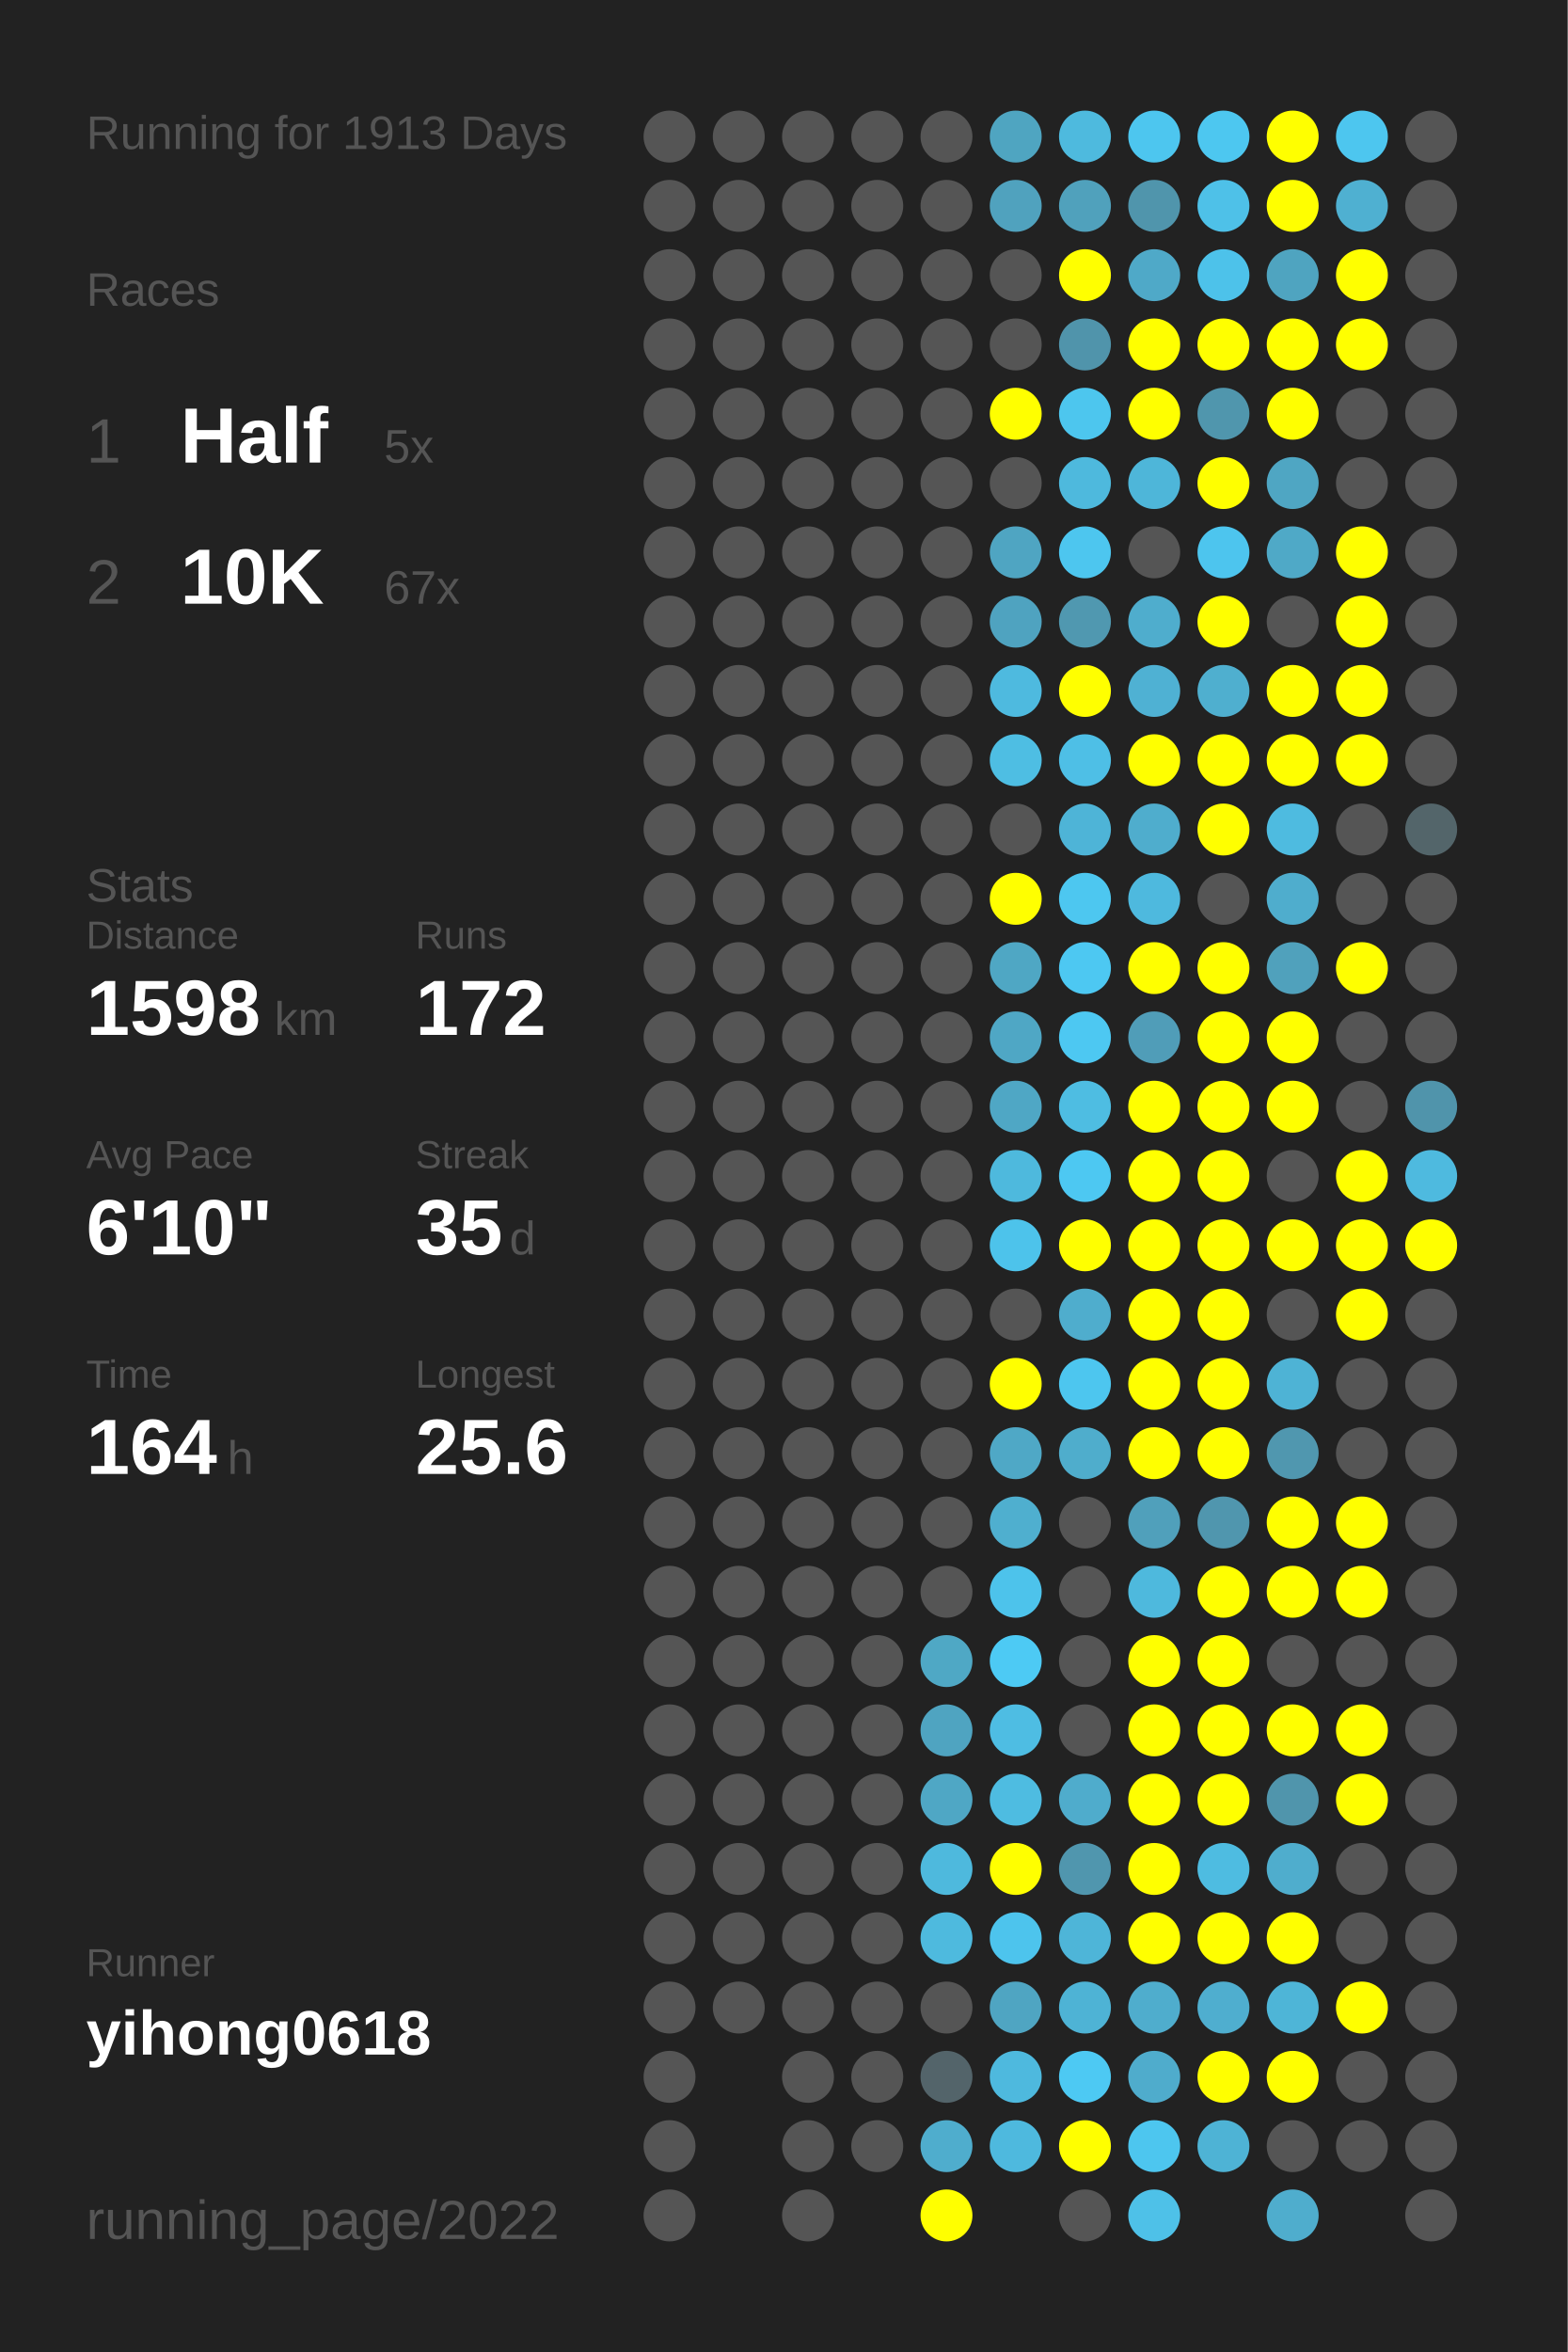
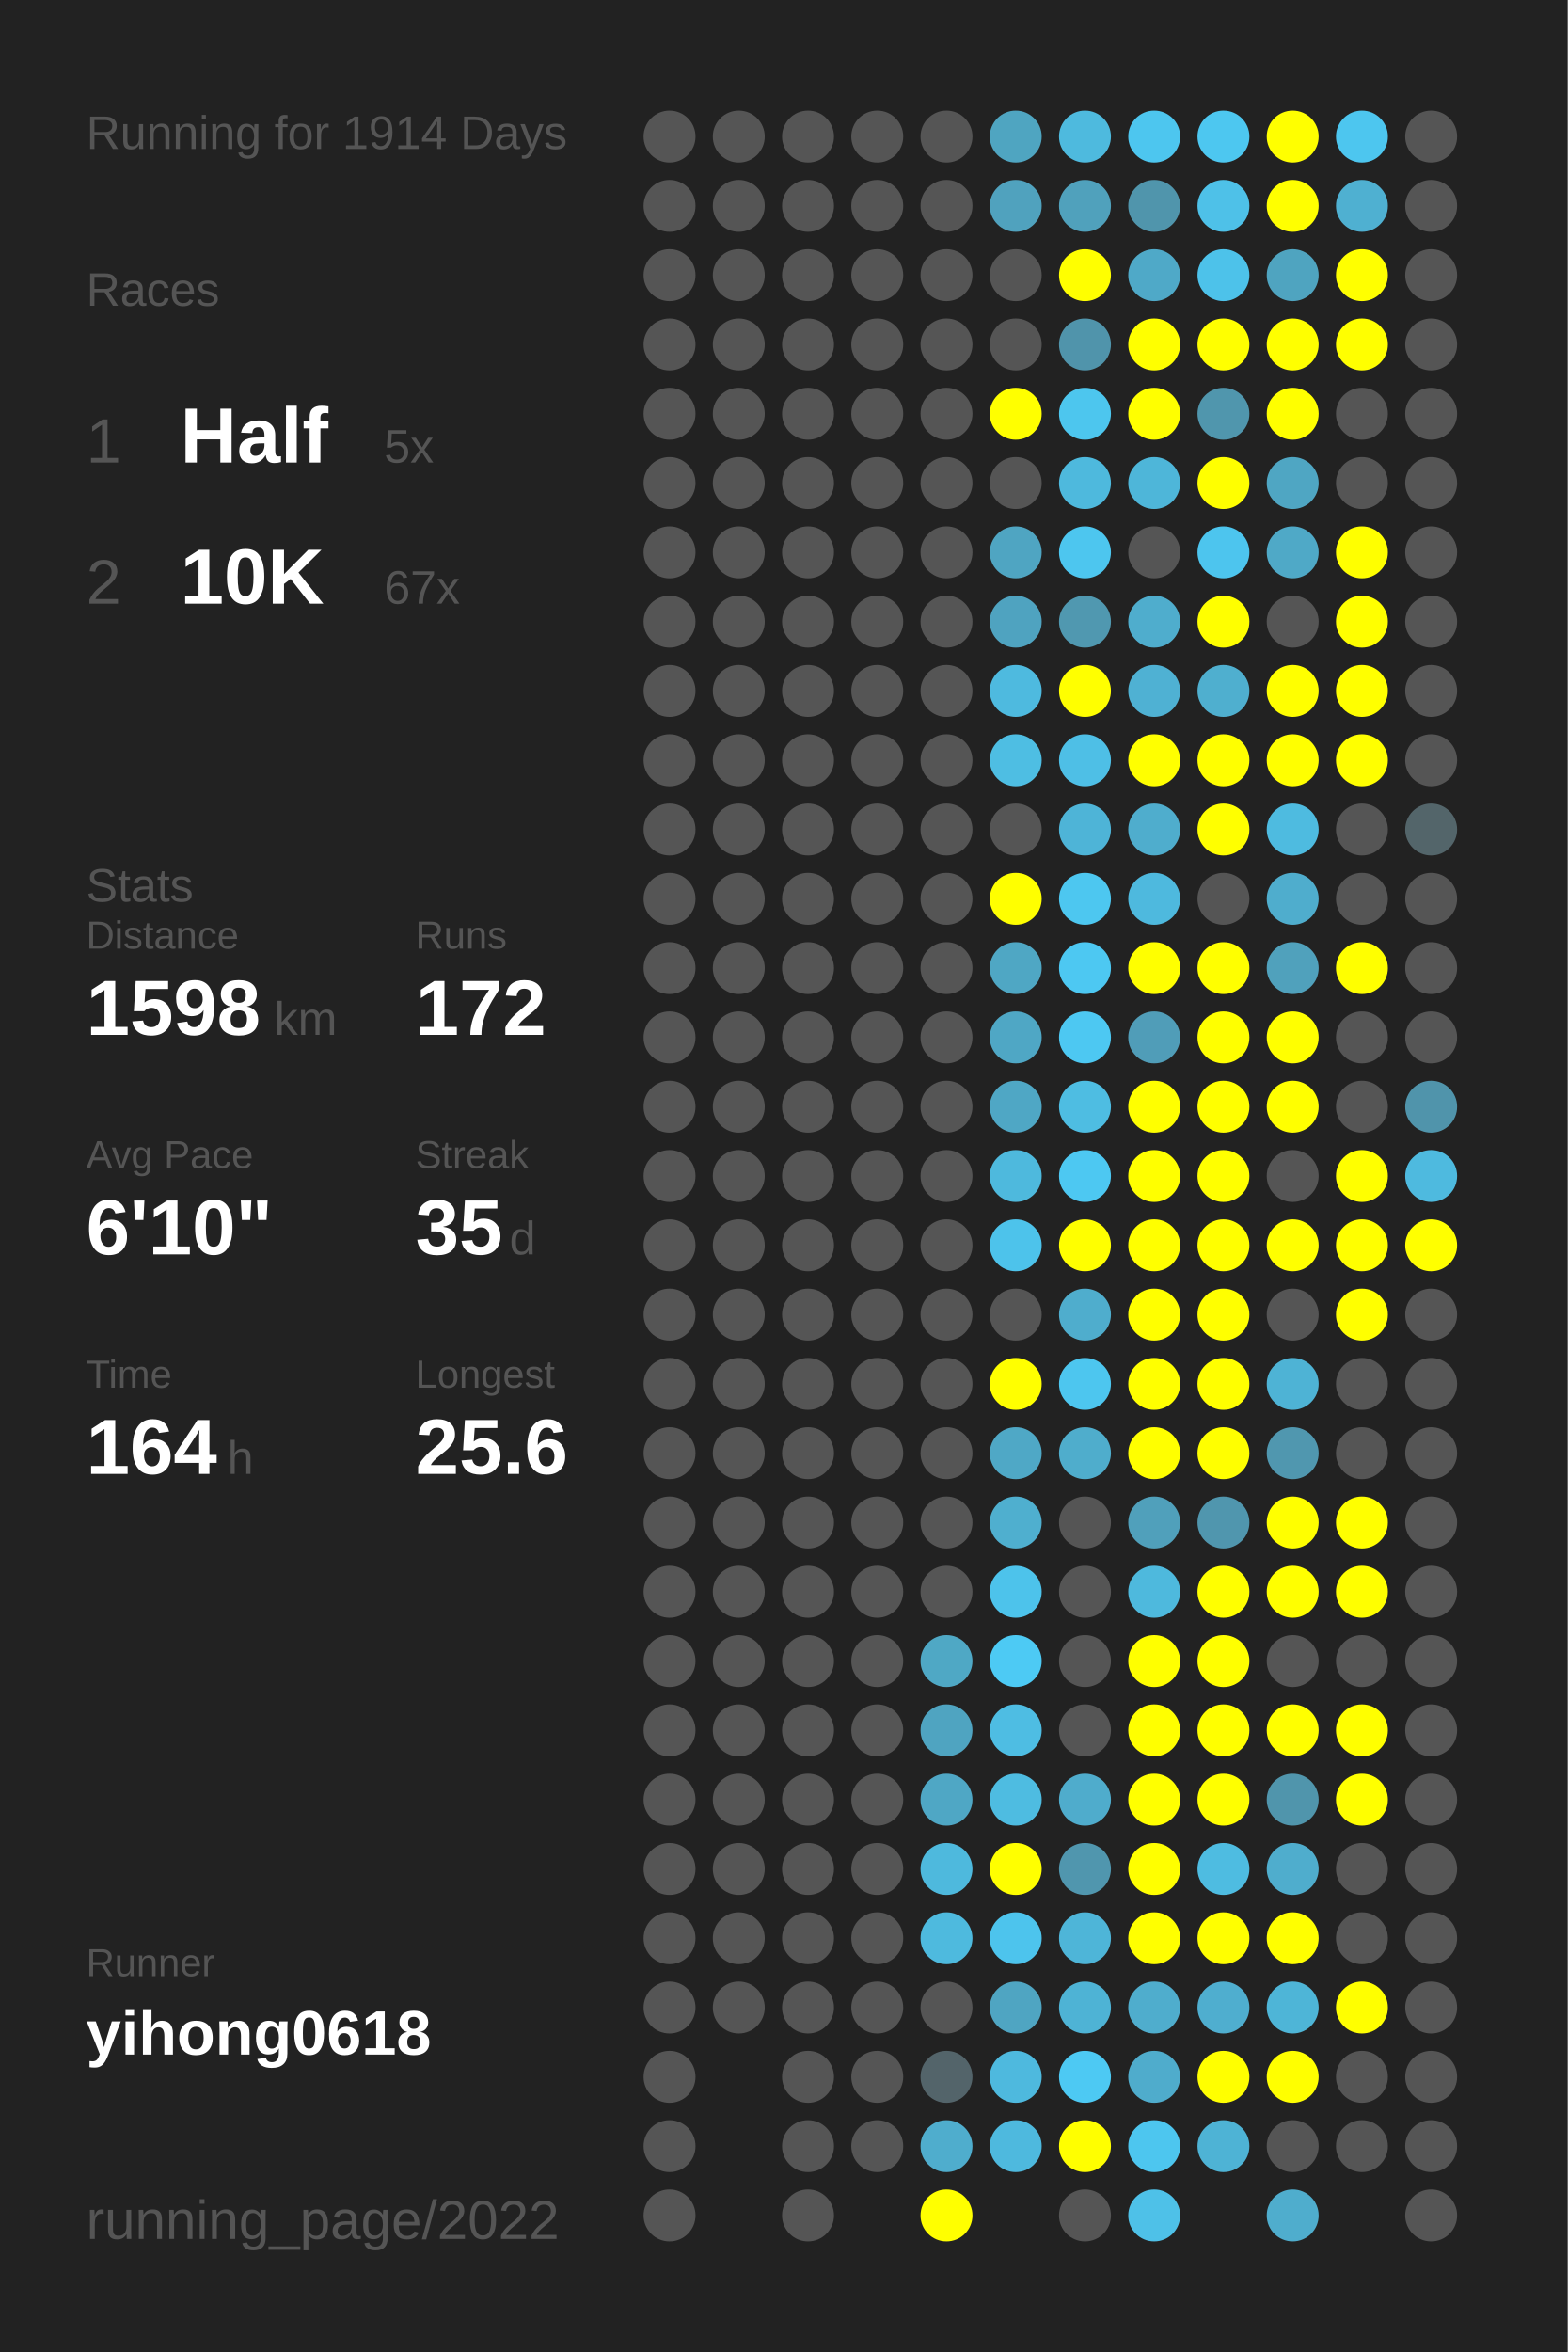
<svg xmlns="http://www.w3.org/2000/svg" baseProfile="full" height="300mm" version="1.1" viewBox="0,0,200,300" width="200mm">
  <defs />
  <rect fill="#222222" height="300" width="200" x="0" y="0" />
-   <text fill="#555555" style="font-size:6px; font-family:Arial;" x="11" y="19">Running for 1913 Days</text>
+   <text fill="#555555" style="font-size:6px; font-family:Arial;" x="11" y="19">Running for 1914 Days</text>
  <text fill="#555555" style="font-size:6px; font-family:Arial;" x="11" y="39">Races</text>
  <text fill="#555555" style="font-size:8px; font-family:Arial;" x="11" y="59">1</text>
  <text fill="#FFFFFF" style="font-size:10px; font-family:Arial; font-weight:bold;" x="23" y="59">Half</text>
  <text fill="#555555" style="font-size:6px; font-family:Arial;" x="49" y="59">5x</text>
  <text fill="#555555" style="font-size:8px; font-family:Arial;" x="11" y="77">2</text>
  <text fill="#FFFFFF" style="font-size:10px; font-family:Arial; font-weight:bold;" x="23" y="77">10K</text>
  <text fill="#555555" style="font-size:6px; font-family:Arial;" x="49" y="77">67x</text>
  <text fill="#555555" style="font-size:6px; font-family:Arial;" x="11" y="115">Stats</text>
  <text fill="#555555" style="font-size:5px; font-family:Arial;" x="11" y="121">Distance</text>
  <text fill="#FFFFFF" style="font-size:10px; font-family:Arial; font-weight:bold;" x="11" y="132">1598</text>
  <text fill="#555555" style="font-size:6px; font-family:Arial;" x="35" y="132">km</text>
  <text fill="#555555" style="font-size:5px; font-family:Arial;" x="53" y="121">Runs</text>
  <text fill="#FFFFFF" style="font-size:10px; font-family:Arial; font-weight:bold;" x="53" y="132">172</text>
  <text fill="#555555" style="font-size:5px; font-family:Arial;" x="11" y="149">Avg Pace</text>
  <text fill="#FFFFFF" style="font-size:10px; font-family:Arial; font-weight:bold;" x="11" y="160">6'10"</text>
  <text fill="#555555" style="font-size:5px; font-family:Arial;" x="53" y="149">Streak</text>
  <text fill="#FFFFFF" style="font-size:10px; font-family:Arial; font-weight:bold;" x="53" y="160">35</text>
  <text fill="#555555" style="font-size:6px; font-family:Arial;" x="65" y="160">d</text>
  <text fill="#555555" style="font-size:5px; font-family:Arial;" x="11" y="177">Time</text>
  <text fill="#FFFFFF" style="font-size:10px; font-family:Arial; font-weight:bold;" x="11" y="188">164</text>
  <text fill="#555555" style="font-size:6px; font-family:Arial;" x="29" y="188">h</text>
  <text fill="#555555" style="font-size:5px; font-family:Arial;" x="53" y="177">Longest</text>
  <text fill="#FFFFFF" style="font-size:10px; font-family:Arial; font-weight:bold;" x="53" y="188">25.6</text>
  <text fill="#555555" style="font-size:5px; font-family:Arial;" x="11" y="252.065">Runner</text>
  <text fill="#FFFFFF" style="font-size:8px; font-family:Arial; font-weight:bold;" x="11" y="262.065">yihong0618</text>
  <text fill="#555555" style="font-size:7px; font-family:Arial;" x="11" y="285.581">running_page/2022</text>
  <circle cx="85.417" cy="17.419" fill="#555555" r="3.312" />
  <circle cx="85.417" cy="26.258" fill="#555555" r="3.312" />
  <circle cx="85.417" cy="35.097" fill="#555555" r="3.312" />
  <circle cx="85.417" cy="43.935" fill="#555555" r="3.312" />
  <circle cx="85.417" cy="52.774" fill="#555555" r="3.312" />
  <circle cx="85.417" cy="61.613" fill="#555555" r="3.312" />
  <circle cx="85.417" cy="70.452" fill="#555555" r="3.312" />
  <circle cx="85.417" cy="79.29" fill="#555555" r="3.312" />
  <circle cx="85.417" cy="88.129" fill="#555555" r="3.312" />
  <circle cx="85.417" cy="96.968" fill="#555555" r="3.312" />
  <circle cx="85.417" cy="105.806" fill="#555555" r="3.312" />
  <circle cx="85.417" cy="114.645" fill="#555555" r="3.312" />
  <circle cx="85.417" cy="123.484" fill="#555555" r="3.312" />
  <circle cx="85.417" cy="132.323" fill="#555555" r="3.312" />
  <circle cx="85.417" cy="141.161" fill="#555555" r="3.312" />
  <circle cx="85.417" cy="150" fill="#555555" r="3.312" />
  <circle cx="85.417" cy="158.839" fill="#555555" r="3.312" />
  <circle cx="85.417" cy="167.677" fill="#555555" r="3.312" />
  <circle cx="85.417" cy="176.516" fill="#555555" r="3.312" />
  <circle cx="85.417" cy="185.355" fill="#555555" r="3.312" />
  <circle cx="85.417" cy="194.194" fill="#555555" r="3.312" />
  <circle cx="85.417" cy="203.032" fill="#555555" r="3.312" />
  <circle cx="85.417" cy="211.871" fill="#555555" r="3.312" />
  <circle cx="85.417" cy="220.71" fill="#555555" r="3.312" />
  <circle cx="85.417" cy="229.548" fill="#555555" r="3.312" />
  <circle cx="85.417" cy="238.387" fill="#555555" r="3.312" />
  <circle cx="85.417" cy="247.226" fill="#555555" r="3.312" />
  <circle cx="85.417" cy="256.065" fill="#555555" r="3.312" />
  <circle cx="85.417" cy="264.903" fill="#555555" r="3.312" />
  <circle cx="85.417" cy="273.742" fill="#555555" r="3.312" />
  <circle cx="85.417" cy="282.581" fill="#555555" r="3.312" />
  <circle cx="94.25" cy="17.419" fill="#555555" r="3.312" />
  <circle cx="94.25" cy="26.258" fill="#555555" r="3.312" />
  <circle cx="94.25" cy="35.097" fill="#555555" r="3.312" />
  <circle cx="94.25" cy="43.935" fill="#555555" r="3.312" />
  <circle cx="94.25" cy="52.774" fill="#555555" r="3.312" />
  <circle cx="94.25" cy="61.613" fill="#555555" r="3.312" />
  <circle cx="94.25" cy="70.452" fill="#555555" r="3.312" />
  <circle cx="94.25" cy="79.29" fill="#555555" r="3.312" />
  <circle cx="94.25" cy="88.129" fill="#555555" r="3.312" />
  <circle cx="94.25" cy="96.968" fill="#555555" r="3.312" />
  <circle cx="94.25" cy="105.806" fill="#555555" r="3.312" />
  <circle cx="94.25" cy="114.645" fill="#555555" r="3.312" />
  <circle cx="94.25" cy="123.484" fill="#555555" r="3.312" />
  <circle cx="94.25" cy="132.323" fill="#555555" r="3.312" />
  <circle cx="94.25" cy="141.161" fill="#555555" r="3.312" />
  <circle cx="94.25" cy="150" fill="#555555" r="3.312" />
  <circle cx="94.25" cy="158.839" fill="#555555" r="3.312" />
  <circle cx="94.25" cy="167.677" fill="#555555" r="3.312" />
  <circle cx="94.25" cy="176.516" fill="#555555" r="3.312" />
  <circle cx="94.25" cy="185.355" fill="#555555" r="3.312" />
  <circle cx="94.25" cy="194.194" fill="#555555" r="3.312" />
  <circle cx="94.25" cy="203.032" fill="#555555" r="3.312" />
  <circle cx="94.25" cy="211.871" fill="#555555" r="3.312" />
  <circle cx="94.25" cy="220.71" fill="#555555" r="3.312" />
  <circle cx="94.25" cy="229.548" fill="#555555" r="3.312" />
  <circle cx="94.25" cy="238.387" fill="#555555" r="3.312" />
  <circle cx="94.25" cy="247.226" fill="#555555" r="3.312" />
  <circle cx="94.25" cy="256.065" fill="#555555" r="3.312" />
  <circle cx="103.083" cy="17.419" fill="#555555" r="3.312" />
  <circle cx="103.083" cy="26.258" fill="#555555" r="3.312" />
  <circle cx="103.083" cy="35.097" fill="#555555" r="3.312" />
  <circle cx="103.083" cy="43.935" fill="#555555" r="3.312" />
  <circle cx="103.083" cy="52.774" fill="#555555" r="3.312" />
  <circle cx="103.083" cy="61.613" fill="#555555" r="3.312" />
  <circle cx="103.083" cy="70.452" fill="#555555" r="3.312" />
  <circle cx="103.083" cy="79.29" fill="#555555" r="3.312" />
  <circle cx="103.083" cy="88.129" fill="#555555" r="3.312" />
  <circle cx="103.083" cy="96.968" fill="#555555" r="3.312" />
  <circle cx="103.083" cy="105.806" fill="#555555" r="3.312" />
  <circle cx="103.083" cy="114.645" fill="#555555" r="3.312" />
  <circle cx="103.083" cy="123.484" fill="#555555" r="3.312" />
  <circle cx="103.083" cy="132.323" fill="#555555" r="3.312" />
  <circle cx="103.083" cy="141.161" fill="#555555" r="3.312" />
  <circle cx="103.083" cy="150" fill="#555555" r="3.312" />
  <circle cx="103.083" cy="158.839" fill="#555555" r="3.312" />
  <circle cx="103.083" cy="167.677" fill="#555555" r="3.312" />
  <circle cx="103.083" cy="176.516" fill="#555555" r="3.312" />
  <circle cx="103.083" cy="185.355" fill="#555555" r="3.312" />
  <circle cx="103.083" cy="194.194" fill="#555555" r="3.312" />
  <circle cx="103.083" cy="203.032" fill="#555555" r="3.312" />
  <circle cx="103.083" cy="211.871" fill="#555555" r="3.312" />
  <circle cx="103.083" cy="220.71" fill="#555555" r="3.312" />
  <circle cx="103.083" cy="229.548" fill="#555555" r="3.312" />
  <circle cx="103.083" cy="238.387" fill="#555555" r="3.312" />
  <circle cx="103.083" cy="247.226" fill="#555555" r="3.312" />
  <circle cx="103.083" cy="256.065" fill="#555555" r="3.312" />
  <circle cx="103.083" cy="264.903" fill="#555555" r="3.312" />
  <circle cx="103.083" cy="273.742" fill="#555555" r="3.312" />
  <circle cx="103.083" cy="282.581" fill="#555555" r="3.312" />
  <circle cx="111.917" cy="17.419" fill="#555555" r="3.312" />
  <circle cx="111.917" cy="26.258" fill="#555555" r="3.312" />
  <circle cx="111.917" cy="35.097" fill="#555555" r="3.312" />
  <circle cx="111.917" cy="43.935" fill="#555555" r="3.312" />
  <circle cx="111.917" cy="52.774" fill="#555555" r="3.312" />
  <circle cx="111.917" cy="61.613" fill="#555555" r="3.312" />
  <circle cx="111.917" cy="70.452" fill="#555555" r="3.312" />
  <circle cx="111.917" cy="79.29" fill="#555555" r="3.312" />
  <circle cx="111.917" cy="88.129" fill="#555555" r="3.312" />
  <circle cx="111.917" cy="96.968" fill="#555555" r="3.312" />
  <circle cx="111.917" cy="105.806" fill="#555555" r="3.312" />
  <circle cx="111.917" cy="114.645" fill="#555555" r="3.312" />
  <circle cx="111.917" cy="123.484" fill="#555555" r="3.312" />
  <circle cx="111.917" cy="132.323" fill="#555555" r="3.312" />
  <circle cx="111.917" cy="141.161" fill="#555555" r="3.312" />
  <circle cx="111.917" cy="150" fill="#555555" r="3.312" />
  <circle cx="111.917" cy="158.839" fill="#555555" r="3.312" />
  <circle cx="111.917" cy="167.677" fill="#555555" r="3.312" />
  <circle cx="111.917" cy="176.516" fill="#555555" r="3.312" />
  <circle cx="111.917" cy="185.355" fill="#555555" r="3.312" />
  <circle cx="111.917" cy="194.194" fill="#555555" r="3.312" />
  <circle cx="111.917" cy="203.032" fill="#555555" r="3.312" />
  <circle cx="111.917" cy="211.871" fill="#555555" r="3.312" />
  <circle cx="111.917" cy="220.71" fill="#555555" r="3.312" />
  <circle cx="111.917" cy="229.548" fill="#555555" r="3.312" />
  <circle cx="111.917" cy="238.387" fill="#555555" r="3.312" />
  <circle cx="111.917" cy="247.226" fill="#555555" r="3.312" />
  <circle cx="111.917" cy="256.065" fill="#555555" r="3.312" />
  <circle cx="111.917" cy="264.903" fill="#555555" r="3.312" />
  <circle cx="111.917" cy="273.742" fill="#555555" r="3.312" />
  <circle cx="120.75" cy="17.419" fill="#555555" r="3.312" />
  <circle cx="120.75" cy="26.258" fill="#555555" r="3.312" />
  <circle cx="120.75" cy="35.097" fill="#555555" r="3.312" />
  <circle cx="120.75" cy="43.935" fill="#555555" r="3.312" />
  <circle cx="120.75" cy="52.774" fill="#555555" r="3.312" />
  <circle cx="120.75" cy="61.613" fill="#555555" r="3.312" />
  <circle cx="120.75" cy="70.452" fill="#555555" r="3.312" />
  <circle cx="120.75" cy="79.29" fill="#555555" r="3.312" />
  <circle cx="120.75" cy="88.129" fill="#555555" r="3.312" />
  <circle cx="120.75" cy="96.968" fill="#555555" r="3.312" />
  <circle cx="120.75" cy="105.806" fill="#555555" r="3.312" />
  <circle cx="120.75" cy="114.645" fill="#555555" r="3.312" />
  <circle cx="120.75" cy="123.484" fill="#555555" r="3.312" />
  <circle cx="120.75" cy="132.323" fill="#555555" r="3.312" />
  <circle cx="120.75" cy="141.161" fill="#555555" r="3.312" />
  <circle cx="120.75" cy="150" fill="#555555" r="3.312" />
  <circle cx="120.75" cy="158.839" fill="#555555" r="3.312" />
  <circle cx="120.75" cy="167.677" fill="#555555" r="3.312" />
  <circle cx="120.75" cy="176.516" fill="#555555" r="3.312" />
  <circle cx="120.75" cy="185.355" fill="#555555" r="3.312" />
  <circle cx="120.75" cy="194.194" fill="#555555" r="3.312" />
  <circle cx="120.75" cy="203.032" fill="#555555" r="3.312" />
  <circle cx="120.75" cy="211.871" fill="#4fa8c5" r="3.312" />
  <circle cx="120.75" cy="220.71" fill="#4fa4c1" r="3.312" />
  <circle cx="120.75" cy="229.548" fill="#4fa7c5" r="3.312" />
  <circle cx="120.75" cy="238.387" fill="#4eb9dd" r="3.312" />
  <circle cx="120.75" cy="247.226" fill="#4ebade" r="3.312" />
  <circle cx="120.75" cy="256.065" fill="#555555" r="3.312" />
  <circle cx="120.75" cy="264.903" fill="#53646a" r="3.312" />
  <circle cx="120.75" cy="273.742" fill="#4fadcd" r="3.312" />
  <circle cx="120.75" cy="282.581" fill="#FFFF00" r="3.312" />
  <circle cx="129.583" cy="17.419" fill="#4fa5c1" r="3.312" />
  <circle cx="129.583" cy="26.258" fill="#50a2be" r="3.312" />
  <circle cx="129.583" cy="35.097" fill="#555555" r="3.312" />
  <circle cx="129.583" cy="43.935" fill="#555555" r="3.312" />
  <circle cx="129.583" cy="52.774" fill="#FFFF00" r="3.312" />
  <circle cx="129.583" cy="61.613" fill="#555555" r="3.312" />
  <circle cx="129.583" cy="70.452" fill="#4fa5c2" r="3.312" />
  <circle cx="129.583" cy="79.29" fill="#4fa3c0" r="3.312" />
  <circle cx="129.583" cy="88.129" fill="#4ebadf" r="3.312" />
  <circle cx="129.583" cy="96.968" fill="#4ebee3" r="3.312" />
  <circle cx="129.583" cy="105.806" fill="#555555" r="3.312" />
  <circle cx="129.583" cy="114.645" fill="#FFFF00" r="3.312" />
  <circle cx="129.583" cy="123.484" fill="#4fa7c4" r="3.312" />
  <circle cx="129.583" cy="132.323" fill="#4fa7c5" r="3.312" />
  <circle cx="129.583" cy="141.161" fill="#4fa7c5" r="3.312" />
  <circle cx="129.583" cy="150" fill="#4eb9dd" r="3.312" />
  <circle cx="129.583" cy="158.839" fill="#4dc3eb" r="3.312" />
  <circle cx="129.583" cy="167.677" fill="#555555" r="3.312" />
  <circle cx="129.583" cy="176.516" fill="#FFFF00" r="3.312" />
  <circle cx="129.583" cy="185.355" fill="#4fa8c6" r="3.312" />
  <circle cx="129.583" cy="194.194" fill="#4fafcf" r="3.312" />
  <circle cx="129.583" cy="203.032" fill="#4dc3eb" r="3.312" />
  <circle cx="129.583" cy="211.871" fill="#4dcaf4" r="3.312" />
  <circle cx="129.583" cy="220.71" fill="#4ebde3" r="3.312" />
  <circle cx="129.583" cy="229.548" fill="#4ebce1" r="3.312" />
  <circle cx="129.583" cy="238.387" fill="#FFFF00" r="3.312" />
  <circle cx="129.583" cy="247.226" fill="#4dc4ed" r="3.312" />
  <circle cx="129.583" cy="256.065" fill="#4fa5c2" r="3.312" />
  <circle cx="129.583" cy="264.903" fill="#4eb9de" r="3.312" />
  <circle cx="129.583" cy="273.742" fill="#4eb9de" r="3.312" />
  <circle cx="138.417" cy="17.419" fill="#4ebade" r="3.312" />
  <circle cx="138.417" cy="26.258" fill="#50a1bc" r="3.312" />
  <circle cx="138.417" cy="35.097" fill="#FFFF00" r="3.312" />
  <circle cx="138.417" cy="43.935" fill="#5094ab" r="3.312" />
  <circle cx="138.417" cy="52.774" fill="#4dc6ee" r="3.312" />
  <circle cx="138.417" cy="61.613" fill="#4eb9dd" r="3.312" />
  <circle cx="138.417" cy="70.452" fill="#4dc6ef" r="3.312" />
  <circle cx="138.417" cy="79.29" fill="#5098b0" r="3.312" />
  <circle cx="138.417" cy="88.129" fill="#FFFF00" r="3.312" />
  <circle cx="138.417" cy="96.968" fill="#4ebfe6" r="3.312" />
  <circle cx="138.417" cy="105.806" fill="#4eb4d7" r="3.312" />
  <circle cx="138.417" cy="114.645" fill="#4dc7f0" r="3.312" />
  <circle cx="138.417" cy="123.484" fill="#4dc8f2" r="3.312" />
  <circle cx="138.417" cy="132.323" fill="#4dc8f2" r="3.312" />
  <circle cx="138.417" cy="141.161" fill="#4ebde2" r="3.312" />
  <circle cx="138.417" cy="150" fill="#4dc8f2" r="3.312" />
  <circle cx="138.417" cy="158.839" fill="#FFFF00" r="3.312" />
  <circle cx="138.417" cy="167.677" fill="#4fadcd" r="3.312" />
  <circle cx="138.417" cy="176.516" fill="#4dc6ef" r="3.312" />
  <circle cx="138.417" cy="185.355" fill="#4fadcc" r="3.312" />
  <circle cx="138.417" cy="194.194" fill="#555555" r="3.312" />
  <circle cx="138.417" cy="203.032" fill="#555555" r="3.312" />
  <circle cx="138.417" cy="211.871" fill="#555555" r="3.312" />
  <circle cx="138.417" cy="220.71" fill="#555555" r="3.312" />
  <circle cx="138.417" cy="229.548" fill="#4faccc" r="3.312" />
  <circle cx="138.417" cy="238.387" fill="#5096ae" r="3.312" />
  <circle cx="138.417" cy="247.226" fill="#4eb5d8" r="3.312" />
  <circle cx="138.417" cy="256.065" fill="#4eb3d5" r="3.312" />
  <circle cx="138.417" cy="264.903" fill="#4dc9f3" r="3.312" />
  <circle cx="138.417" cy="273.742" fill="#FFFF00" r="3.312" />
  <circle cx="138.417" cy="282.581" fill="#555555" r="3.312" />
  <circle cx="147.25" cy="17.419" fill="#4dc6ef" r="3.312" />
  <circle cx="147.25" cy="26.258" fill="#5095ac" r="3.312" />
  <circle cx="147.25" cy="35.097" fill="#4fa9c8" r="3.312" />
  <circle cx="147.25" cy="43.935" fill="#FFFF00" r="3.312" />
  <circle cx="147.25" cy="52.774" fill="#FFFF00" r="3.312" />
  <circle cx="147.25" cy="61.613" fill="#4eb6d9" r="3.312" />
  <circle cx="147.25" cy="70.452" fill="#555555" r="3.312" />
  <circle cx="147.25" cy="79.29" fill="#4fadcd" r="3.312" />
  <circle cx="147.25" cy="88.129" fill="#4fb1d3" r="3.312" />
  <circle cx="147.25" cy="96.968" fill="#FFFF00" r="3.312" />
  <circle cx="147.25" cy="105.806" fill="#4fadcd" r="3.312" />
  <circle cx="147.25" cy="114.645" fill="#4eb9de" r="3.312" />
  <circle cx="147.25" cy="123.484" fill="#FFFF00" r="3.312" />
  <circle cx="147.25" cy="132.323" fill="#509db8" r="3.312" />
  <circle cx="147.25" cy="141.161" fill="#FFFF00" r="3.312" />
  <circle cx="147.25" cy="150" fill="#FFFF00" r="3.312" />
  <circle cx="147.25" cy="158.839" fill="#FFFF00" r="3.312" />
  <circle cx="147.25" cy="167.677" fill="#FFFF00" r="3.312" />
  <circle cx="147.25" cy="176.516" fill="#FFFF00" r="3.312" />
  <circle cx="147.25" cy="185.355" fill="#FFFF00" r="3.312" />
  <circle cx="147.25" cy="194.194" fill="#50a0bb" r="3.312" />
  <circle cx="147.25" cy="203.032" fill="#4eb9dd" r="3.312" />
  <circle cx="147.25" cy="211.871" fill="#FFFF00" r="3.312" />
  <circle cx="147.25" cy="220.71" fill="#FFFF00" r="3.312" />
  <circle cx="147.25" cy="229.548" fill="#FFFF00" r="3.312" />
  <circle cx="147.25" cy="238.387" fill="#FFFF00" r="3.312" />
  <circle cx="147.25" cy="247.226" fill="#FFFF00" r="3.312" />
  <circle cx="147.25" cy="256.065" fill="#4fadcd" r="3.312" />
  <circle cx="147.25" cy="264.903" fill="#4faccc" r="3.312" />
  <circle cx="147.25" cy="273.742" fill="#4dc6ef" r="3.312" />
  <circle cx="147.25" cy="282.581" fill="#4ec1e8" r="3.312" />
  <circle cx="156.083" cy="17.419" fill="#4dc7f0" r="3.312" />
  <circle cx="156.083" cy="26.258" fill="#4ec1e8" r="3.312" />
  <circle cx="156.083" cy="35.097" fill="#4dc2ea" r="3.312" />
  <circle cx="156.083" cy="43.935" fill="#FFFF00" r="3.312" />
  <circle cx="156.083" cy="52.774" fill="#5096ad" r="3.312" />
  <circle cx="156.083" cy="61.613" fill="#FFFF00" r="3.312" />
  <circle cx="156.083" cy="70.452" fill="#4dc5ee" r="3.312" />
  <circle cx="156.083" cy="79.29" fill="#FFFF00" r="3.312" />
  <circle cx="156.083" cy="88.129" fill="#4fafcf" r="3.312" />
  <circle cx="156.083" cy="96.968" fill="#FFFF00" r="3.312" />
  <circle cx="156.083" cy="105.806" fill="#FFFF00" r="3.312" />
  <circle cx="156.083" cy="114.645" fill="#555555" r="3.312" />
  <circle cx="156.083" cy="123.484" fill="#FFFF00" r="3.312" />
  <circle cx="156.083" cy="132.323" fill="#FFFF00" r="3.312" />
  <circle cx="156.083" cy="141.161" fill="#FFFF00" r="3.312" />
  <circle cx="156.083" cy="150" fill="#FFFF00" r="3.312" />
  <circle cx="156.083" cy="158.839" fill="#FFFF00" r="3.312" />
  <circle cx="156.083" cy="167.677" fill="#FFFF00" r="3.312" />
  <circle cx="156.083" cy="176.516" fill="#FFFF00" r="3.312" />
  <circle cx="156.083" cy="185.355" fill="#FFFF00" r="3.312" />
  <circle cx="156.083" cy="194.194" fill="#5096ae" r="3.312" />
  <circle cx="156.083" cy="203.032" fill="#FFFF00" r="3.312" />
  <circle cx="156.083" cy="211.871" fill="#FFFF00" r="3.312" />
  <circle cx="156.083" cy="220.71" fill="#FFFF00" r="3.312" />
  <circle cx="156.083" cy="229.548" fill="#FFFF00" r="3.312" />
  <circle cx="156.083" cy="238.387" fill="#4ebce1" r="3.312" />
  <circle cx="156.083" cy="247.226" fill="#FFFF00" r="3.312" />
  <circle cx="156.083" cy="256.065" fill="#4faecf" r="3.312" />
  <circle cx="156.083" cy="264.903" fill="#FFFF00" r="3.312" />
  <circle cx="156.083" cy="273.742" fill="#4eb3d5" r="3.312" />
  <circle cx="164.917" cy="17.419" fill="#FFFF00" r="3.312" />
  <circle cx="164.917" cy="26.258" fill="#FFFF00" r="3.312" />
  <circle cx="164.917" cy="35.097" fill="#4fa4c0" r="3.312" />
  <circle cx="164.917" cy="43.935" fill="#FFFF00" r="3.312" />
  <circle cx="164.917" cy="52.774" fill="#FFFF00" r="3.312" />
  <circle cx="164.917" cy="61.613" fill="#4fa6c3" r="3.312" />
  <circle cx="164.917" cy="70.452" fill="#4fa9c7" r="3.312" />
  <circle cx="164.917" cy="79.29" fill="#555555" r="3.312" />
  <circle cx="164.917" cy="88.129" fill="#FFFF00" r="3.312" />
  <circle cx="164.917" cy="96.968" fill="#FFFF00" r="3.312" />
  <circle cx="164.917" cy="105.806" fill="#4ebbe0" r="3.312" />
  <circle cx="164.917" cy="114.645" fill="#4fadcd" r="3.312" />
  <circle cx="164.917" cy="123.484" fill="#50a1bc" r="3.312" />
  <circle cx="164.917" cy="132.323" fill="#FFFF00" r="3.312" />
  <circle cx="164.917" cy="141.161" fill="#FFFF00" r="3.312" />
  <circle cx="164.917" cy="150" fill="#555555" r="3.312" />
  <circle cx="164.917" cy="158.839" fill="#FFFF00" r="3.312" />
  <circle cx="164.917" cy="167.677" fill="#555555" r="3.312" />
  <circle cx="164.917" cy="176.516" fill="#4eb3d5" r="3.312" />
  <circle cx="164.917" cy="185.355" fill="#5097af" r="3.312" />
  <circle cx="164.917" cy="194.194" fill="#FFFF00" r="3.312" />
  <circle cx="164.917" cy="203.032" fill="#FFFF00" r="3.312" />
  <circle cx="164.917" cy="211.871" fill="#555555" r="3.312" />
  <circle cx="164.917" cy="220.71" fill="#FFFF00" r="3.312" />
  <circle cx="164.917" cy="229.548" fill="#5095ac" r="3.312" />
  <circle cx="164.917" cy="238.387" fill="#4fadcd" r="3.312" />
  <circle cx="164.917" cy="247.226" fill="#FFFF00" r="3.312" />
  <circle cx="164.917" cy="256.065" fill="#4eb5d7" r="3.312" />
  <circle cx="164.917" cy="264.903" fill="#FFFF00" r="3.312" />
  <circle cx="164.917" cy="273.742" fill="#555555" r="3.312" />
  <circle cx="164.917" cy="282.581" fill="#4fadcd" r="3.312" />
  <circle cx="173.75" cy="17.419" fill="#4dc6ef" r="3.312" />
  <circle cx="173.75" cy="26.258" fill="#4fb0d1" r="3.312" />
  <circle cx="173.75" cy="35.097" fill="#FFFF00" r="3.312" />
  <circle cx="173.75" cy="43.935" fill="#FFFF00" r="3.312" />
  <circle cx="173.75" cy="52.774" fill="#555555" r="3.312" />
  <circle cx="173.75" cy="61.613" fill="#555555" r="3.312" />
  <circle cx="173.75" cy="70.452" fill="#FFFF00" r="3.312" />
  <circle cx="173.75" cy="79.29" fill="#FFFF00" r="3.312" />
  <circle cx="173.75" cy="88.129" fill="#FFFF00" r="3.312" />
  <circle cx="173.75" cy="96.968" fill="#FFFF00" r="3.312" />
  <circle cx="173.75" cy="105.806" fill="#555555" r="3.312" />
  <circle cx="173.75" cy="114.645" fill="#555555" r="3.312" />
  <circle cx="173.75" cy="123.484" fill="#FFFF00" r="3.312" />
  <circle cx="173.75" cy="132.323" fill="#555555" r="3.312" />
  <circle cx="173.75" cy="141.161" fill="#555555" r="3.312" />
  <circle cx="173.75" cy="150" fill="#FFFF00" r="3.312" />
  <circle cx="173.75" cy="158.839" fill="#FFFF00" r="3.312" />
  <circle cx="173.75" cy="167.677" fill="#FFFF00" r="3.312" />
  <circle cx="173.75" cy="176.516" fill="#555555" r="3.312" />
  <circle cx="173.75" cy="185.355" fill="#555555" r="3.312" />
  <circle cx="173.75" cy="194.194" fill="#FFFF00" r="3.312" />
  <circle cx="173.75" cy="203.032" fill="#FFFF00" r="3.312" />
  <circle cx="173.75" cy="211.871" fill="#555555" r="3.312" />
  <circle cx="173.75" cy="220.71" fill="#FFFF00" r="3.312" />
  <circle cx="173.75" cy="229.548" fill="#FFFF00" r="3.312" />
  <circle cx="173.75" cy="238.387" fill="#555555" r="3.312" />
  <circle cx="173.75" cy="247.226" fill="#555555" r="3.312" />
  <circle cx="173.75" cy="256.065" fill="#FFFF00" r="3.312" />
  <circle cx="173.75" cy="264.903" fill="#555555" r="3.312" />
  <circle cx="173.75" cy="273.742" fill="#555555" r="3.312" />
  <circle cx="182.583" cy="17.419" fill="#555555" r="3.312" />
  <circle cx="182.583" cy="26.258" fill="#555555" r="3.312" />
  <circle cx="182.583" cy="35.097" fill="#555555" r="3.312" />
  <circle cx="182.583" cy="43.935" fill="#555555" r="3.312" />
  <circle cx="182.583" cy="52.774" fill="#555555" r="3.312" />
  <circle cx="182.583" cy="61.613" fill="#555555" r="3.312" />
  <circle cx="182.583" cy="70.452" fill="#555555" r="3.312" />
  <circle cx="182.583" cy="79.29" fill="#555555" r="3.312" />
  <circle cx="182.583" cy="88.129" fill="#555555" r="3.312" />
  <circle cx="182.583" cy="96.968" fill="#555555" r="3.312" />
  <circle cx="182.583" cy="105.806" fill="#53656a" r="3.312" />
  <circle cx="182.583" cy="114.645" fill="#555555" r="3.312" />
  <circle cx="182.583" cy="123.484" fill="#555555" r="3.312" />
  <circle cx="182.583" cy="132.323" fill="#555555" r="3.312" />
  <circle cx="182.583" cy="141.161" fill="#5094ab" r="3.312" />
  <circle cx="182.583" cy="150" fill="#4ebadf" r="3.312" />
  <circle cx="182.583" cy="158.839" fill="#FFFF00" r="3.312" />
  <circle cx="182.583" cy="167.677" fill="#555555" r="3.312" />
  <circle cx="182.583" cy="176.516" fill="#555555" r="3.312" />
  <circle cx="182.583" cy="185.355" fill="#555555" r="3.312" />
  <circle cx="182.583" cy="194.194" fill="#555555" r="3.312" />
  <circle cx="182.583" cy="203.032" fill="#555555" r="3.312" />
  <circle cx="182.583" cy="211.871" fill="#555555" r="3.312" />
  <circle cx="182.583" cy="220.71" fill="#555555" r="3.312" />
  <circle cx="182.583" cy="229.548" fill="#555555" r="3.312" />
  <circle cx="182.583" cy="238.387" fill="#555555" r="3.312" />
  <circle cx="182.583" cy="247.226" fill="#555555" r="3.312" />
  <circle cx="182.583" cy="256.065" fill="#555555" r="3.312" />
  <circle cx="182.583" cy="264.903" fill="#555555" r="3.312" />
  <circle cx="182.583" cy="273.742" fill="#555555" r="3.312" />
  <circle cx="182.583" cy="282.581" fill="#555555" r="3.312" />
</svg>
